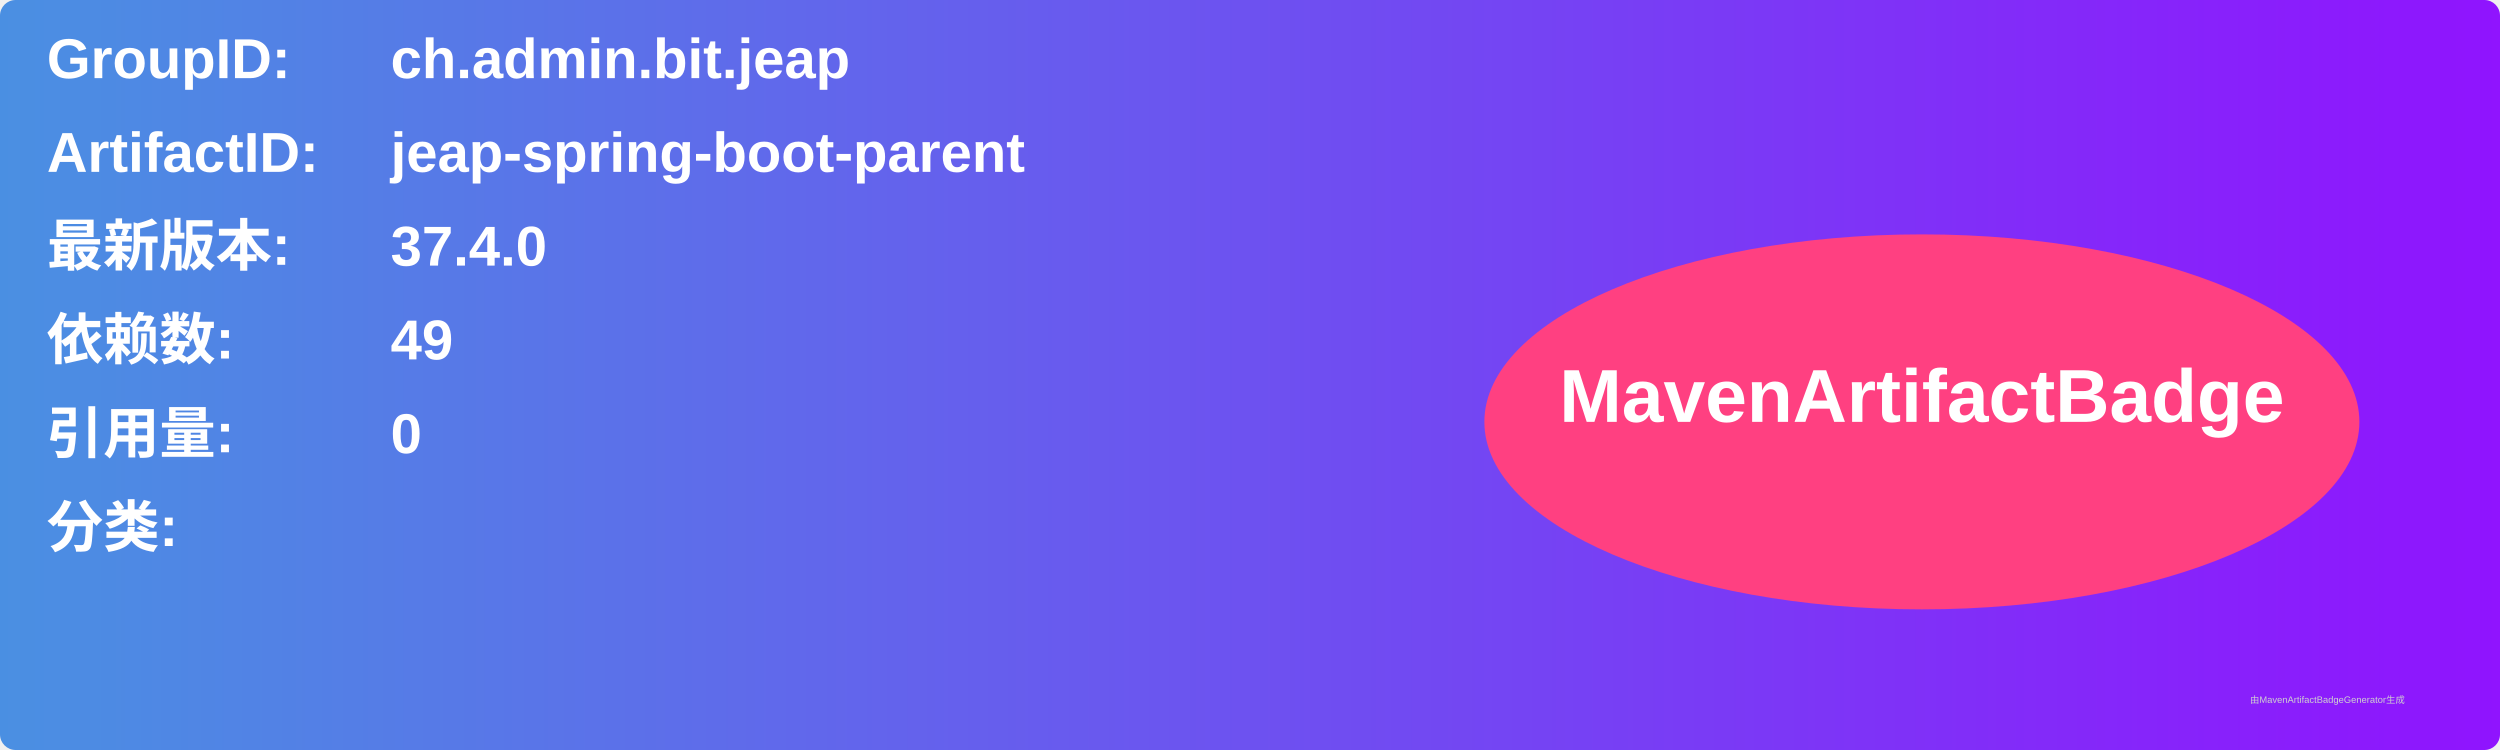
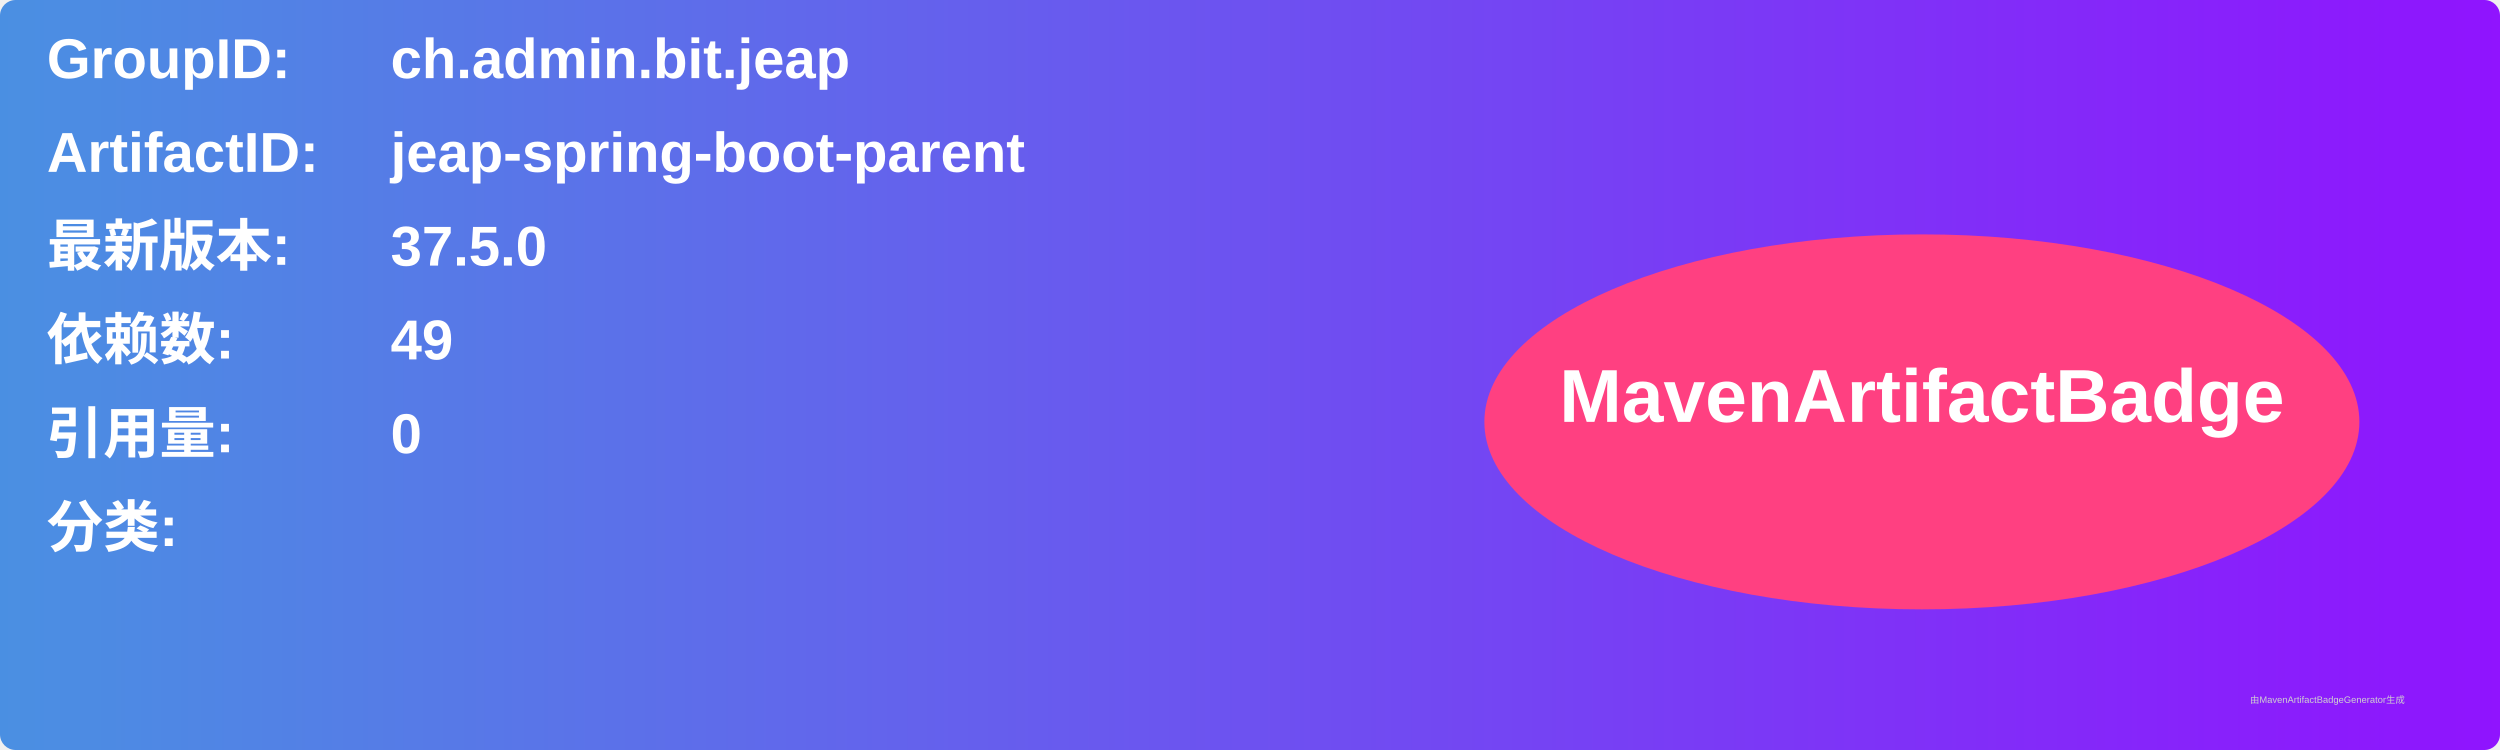
<svg xmlns="http://www.w3.org/2000/svg" width="800" height="240" viewBox="0 0 800 240">
  <linearGradient id="grad" x1="0%" y1="0%" x2="100%" y2="0%">
    <stop offset="0%" stop-color="#4a90e2" />
    <stop offset="100%" stop-color="#9013fe" />
  </linearGradient>
  <rect width="100%" height="100%" rx="5" ry="5" fill="url(#grad)" />
  <g transform="translate(15, 15)">
    <text x="0" y="10" font-family="Arial" font-size="18" fill="white" font-weight="bold" width="260">GroupID:</text>
    <text x="110" y="10" font-family="Arial" font-size="18" fill="white" font-weight="bold" width="460">ch.admin.bit.jeap</text>
    <text x="0" y="40" font-family="Arial" font-size="18" fill="white" font-weight="bold" width="260">ArtifactID:</text>
    <text x="110" y="40" font-family="Arial" font-size="18" fill="white" font-weight="bold" width="460">jeap-spring-boot-parent</text>
    <text x="0" y="70" font-family="Arial" font-size="18" fill="white" font-weight="bold">最新版本:</text>
    <text x="110" y="70" font-family="Arial" font-size="18" fill="white" font-weight="bold">
-       <tspan font-weight="bold">37.4.0</tspan>
+       <tspan font-weight="bold">37.5.0</tspan>
    </text>
    <text x="0" y="100" font-family="Arial" font-size="18" fill="white" font-weight="bold">依赖数: </text>
    <text x="110" y="100" font-family="Arial" font-size="18" fill="white">
      <tspan font-weight="bold">49</tspan>
    </text>
    <text x="0" y="130" font-family="Arial" font-size="18" fill="white" font-weight="bold">引用量: </text>
    <text x="110" y="130" font-family="Arial" font-size="18" fill="white">
      <tspan font-weight="bold">0</tspan>
    </text>
    <text x="0" y="160" font-family="Arial" font-size="18" fill="white" font-weight="bold">分类:</text>
    <text x="10" y="190" font-family="Arial" font-size="10" fill="white">
      <tspan font-weight="bold" />
    </text>
    <ellipse cx="600" cy="120" rx="140" ry="60" fill="#ff4081" />
    <text x="600" y="120" text-anchor="middle" font-family="Arial" font-size="24" fill="white" font-weight="bold">MavenArtifactBadge</text>
  </g>
  <text x="720" y="225" font-family="Arial" font-size="3" fill="#d0d0d0">由MavenArtifactBadgeGenerator生成</text>
</svg>
